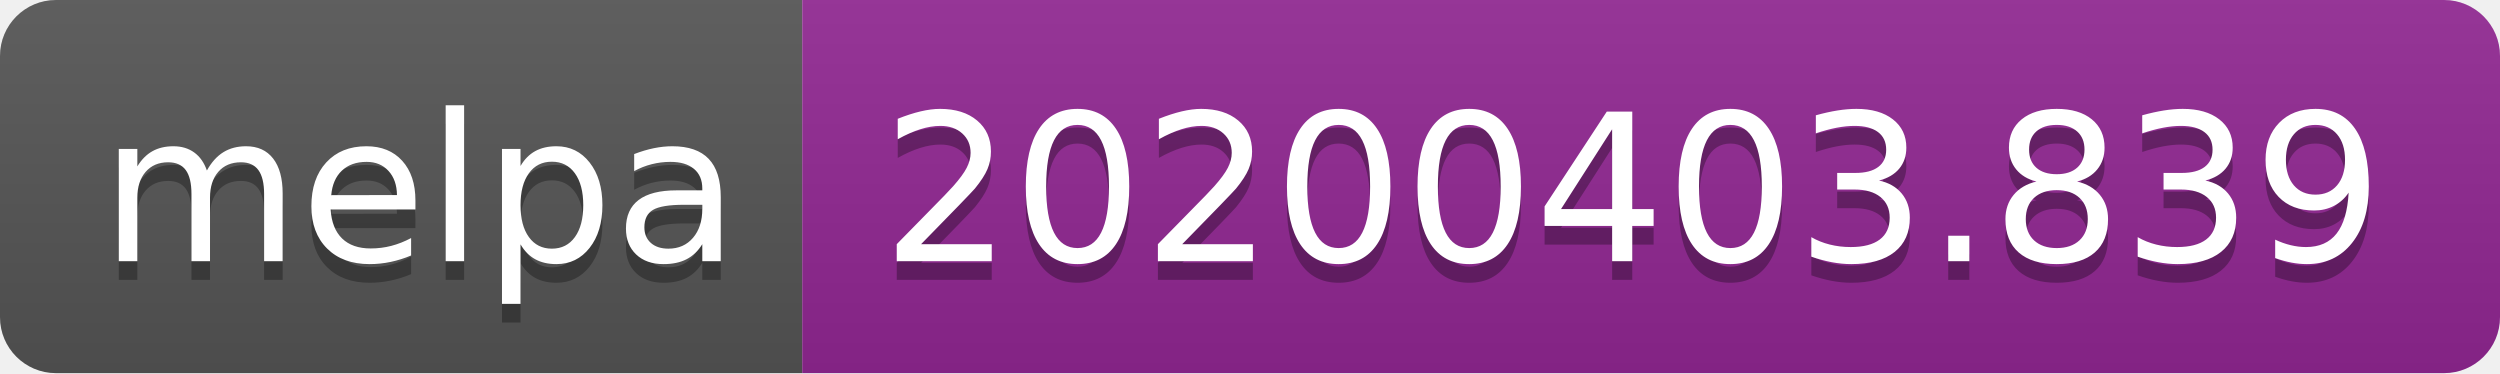
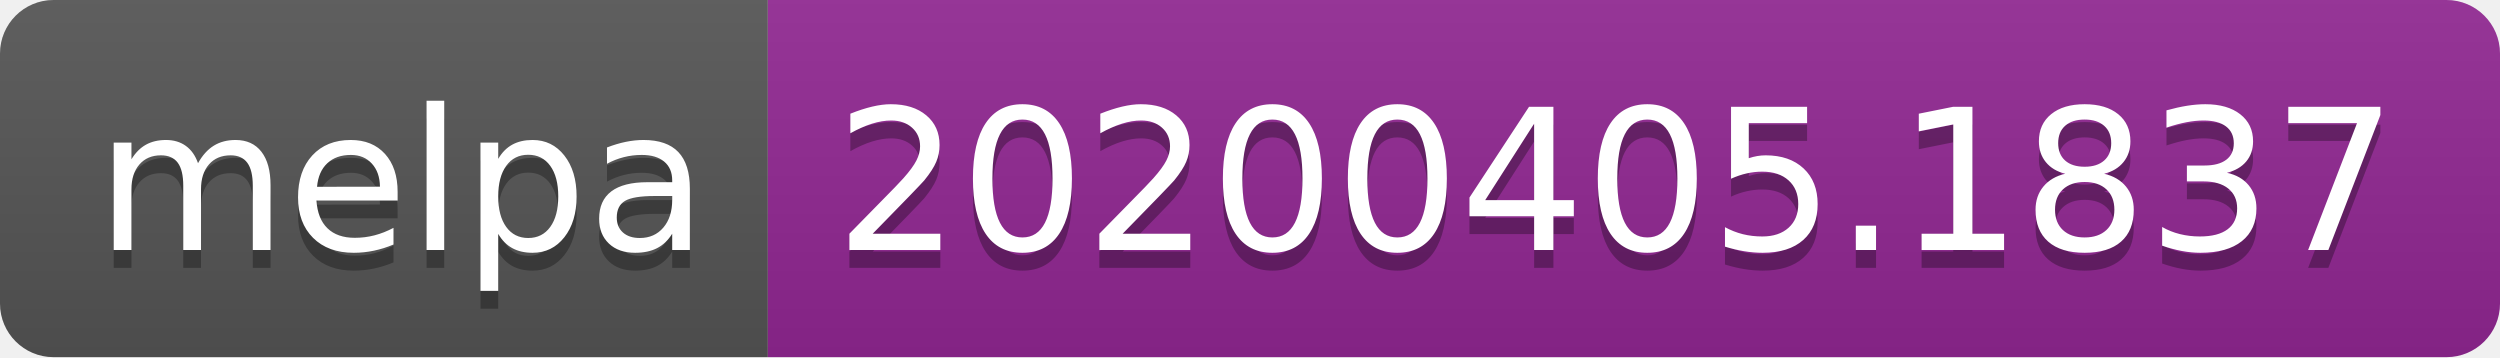
- <svg xmlns="http://www.w3.org/2000/svg" width="134" height="20">
+ <svg xmlns="http://www.w3.org/2000/svg" width="140" height="20">
  <linearGradient id="b" x2="0" y2="100%">
    <stop offset="0" stop-color="#bbb" stop-opacity=".1" />
    <stop offset="1" stop-opacity=".1" />
  </linearGradient>
  <clipPath id="a">
-     <rect width="134" height="20" rx="3" fill="#fff" />
+     <rect width="140" height="20" rx="3" fill="#fff" />
  </clipPath>
  <g clip-path="url(#a)">
    <path fill="#555" d="M0 0h43v20H0z" />
-     <path fill="#922793" d="M43 0h91v20H43z" />
-     <path fill="url(#b)" d="M0 0h134v20H0z" />
+     <path fill="#922793" d="M43 0h97v20H43z" />
+     <path fill="url(#b)" d="M0 0h140v20H0z" />
  </g>
  <g fill="#fff" text-anchor="middle" font-family="DejaVu Sans,Verdana,Geneva,sans-serif" font-size="110">
    <text x="225" y="150" fill="#010101" fill-opacity=".3" transform="scale(.1)" textLength="330">melpa</text>
    <text x="225" y="140" transform="scale(.1)" textLength="330">melpa</text>
-     <text x="875" y="150" fill="#010101" fill-opacity=".3" transform="scale(.1)" textLength="810">20200403.839</text>
-     <text x="875" y="140" transform="scale(.1)" textLength="810">20200403.839</text>
+     <text x="905" y="150" fill="#010101" fill-opacity=".3" transform="scale(.1)" textLength="870">20200405.1837</text>
+     <text x="905" y="140" transform="scale(.1)" textLength="870">20200405.1837</text>
  </g>
</svg>
